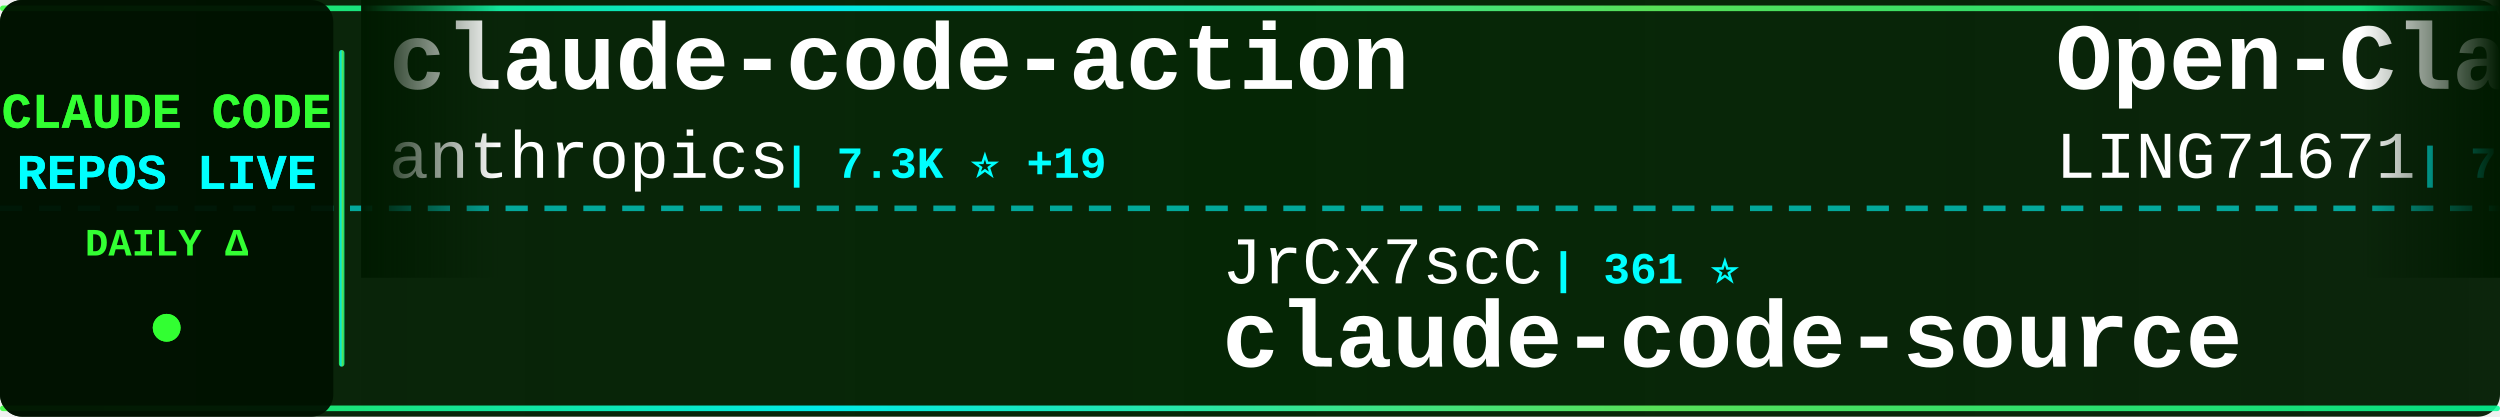
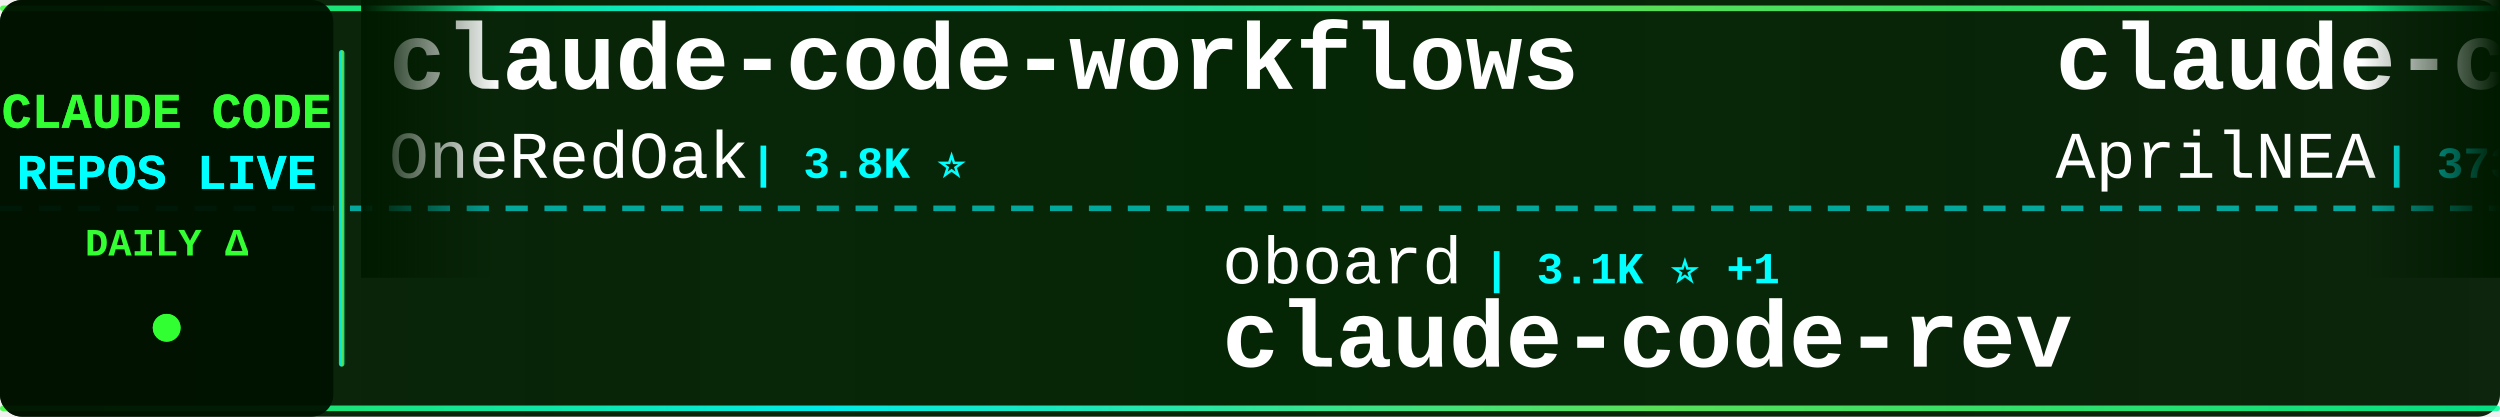
<svg xmlns="http://www.w3.org/2000/svg" width="900" height="150">
  <defs>
    <linearGradient id="tickerBg" x1="0%" y1="0%" x2="100%" y2="0%">
      <stop offset="0%" style="stop-color:#001a00;stop-opacity:0.95" />
      <stop offset="50%" style="stop-color:#002200;stop-opacity:0.98" />
      <stop offset="100%" style="stop-color:#001a00;stop-opacity:0.95" />
    </linearGradient>
    <linearGradient id="borderGrad" x1="0%" y1="0%" x2="100%" y2="0%">
      <stop offset="0%" style="stop-color:#33ff33;stop-opacity:0.85">
        <animate attributeName="stop-opacity" values="0.85;1;0.85" dur="2s" repeatCount="indefinite" />
      </stop>
      <stop offset="33%" style="stop-color:#00ffff;stop-opacity:0.9">
        <animate attributeName="stop-opacity" values="0.9;1;0.9" dur="2.2s" repeatCount="indefinite" />
      </stop>
      <stop offset="66%" style="stop-color:#66ff66;stop-opacity:0.85">
        <animate attributeName="stop-opacity" values="0.85;1;0.85" dur="1.8s" repeatCount="indefinite" />
      </stop>
      <stop offset="100%" style="stop-color:#00ff99;stop-opacity:0.85">
        <animate attributeName="stop-opacity" values="0.85;1;0.85" dur="2s" repeatCount="indefinite" />
      </stop>
    </linearGradient>
    <filter id="textGlow">
      <feGaussianBlur stdDeviation="0.1" result="coloredBlur" />
      <feMerge>
        <feMergeNode in="coloredBlur" />
        <feMergeNode in="SourceGraphic" />
      </feMerge>
    </filter>
    <filter id="metricGlow">
      <feGaussianBlur stdDeviation="0.2" result="coloredBlur" />
      <feMerge>
        <feMergeNode in="coloredBlur" />
        <feMergeNode in="SourceGraphic" />
      </feMerge>
    </filter>
    <linearGradient id="leftFade" x1="0%" y1="0%" x2="100%" y2="0%">
      <stop offset="0%" style="stop-color:#001a00;stop-opacity:1" />
      <stop offset="100%" style="stop-color:#001a00;stop-opacity:0" />
    </linearGradient>
    <linearGradient id="rightFade" x1="0%" y1="0%" x2="100%" y2="0%">
      <stop offset="0%" style="stop-color:#001a00;stop-opacity:0" />
      <stop offset="100%" style="stop-color:#001a00;stop-opacity:1" />
    </linearGradient>
  </defs>
  <rect width="900" height="150" fill="url(#tickerBg)" rx="8" />
  <rect x="0" y="2" width="900" height="2" fill="url(#borderGrad)" rx="1" />
  <rect x="0" y="146" width="900" height="2" fill="url(#borderGrad)" rx="1" />
  <line x1="0" y1="75" x2="900" y2="75" stroke="#00ffff" stroke-width="2" stroke-dasharray="8 6" opacity="0.6" />
  <rect x="0" y="0" width="120" height="150" fill="#001100" opacity="0.95" rx="8" />
  <text x="60" y="46" font-family="'Courier New', monospace" font-size="18" font-weight="bold" fill="#33ff33" text-anchor="middle" filter="url(#textGlow)">
    CLAUDE CODE
  </text>
  <text x="60" y="68" font-family="'Courier New', monospace" font-size="18" font-weight="bold" fill="#00ffff" text-anchor="middle" filter="url(#textGlow)">
    REPOS LIVE
  </text>
  <text x="60" y="92" font-family="'Courier New', monospace" font-size="14" font-weight="bold" fill="#33ff33" text-anchor="middle">
    DAILY Δ
  </text>
  <circle cx="60" cy="118" r="5" fill="#33ff33" filter="url(#metricGlow)">
    <animate attributeName="r" values="4;6;4" dur="1.5s" repeatCount="indefinite" />
    <animate attributeName="opacity" values="0.6;1;0.6" dur="1.5s" repeatCount="indefinite" />
  </circle>
  <rect x="122" y="18" width="2" height="114" fill="url(#borderGrad)" rx="1" />
  <clipPath id="tickerClip">
    <rect x="130" y="0" width="770" height="150" />
  </clipPath>
  <g clip-path="url(#tickerClip)">
    <g id="tickerItems">
      <animateTransform attributeName="transform" attributeType="XML" type="translate" from="0 0" to="-3000 0" dur="54s" repeatCount="indefinite" />
      <g transform="translate(0, 0)">
-         <text x="140" y="32" font-family="'Courier New', monospace" font-size="34" font-weight="bold" fill="#ffffff">claude-code-action</text>
-         <text x="140" y="64" font-family="'Courier New', monospace" font-size="24" font-weight="normal" fill="#ffffff" opacity="1.0">anthropics</text>
-         <text x="282" y="64" font-family="'Courier New', monospace" font-size="16" font-weight="bold" fill="#00ffff"> | 7.3K ⭐ +19</text>
+         <text x="140" y="32" font-family="'Courier New', monospace" font-size="34" font-weight="bold" fill="#ffffff">claude-code-workflows</text>
+         <text x="140" y="64" font-family="'Courier New', monospace" font-size="24" font-weight="normal" fill="#ffffff" opacity="1.0">OneRedOak</text>
+         <text x="270" y="64" font-family="'Courier New', monospace" font-size="16" font-weight="bold" fill="#00ffff"> | 3.8K ⭐</text>
      </g>
      <g transform="translate(300, 0)">
-         <text x="140" y="102" font-family="'Courier New', monospace" font-size="24" font-weight="normal" fill="#ffffff" opacity="1.0">JrCx7scC</text>
-         <text x="258" y="102" font-family="'Courier New', monospace" font-size="16" font-weight="bold" fill="#00ffff"> | 361 ⭐</text>
-         <text x="140" y="132" font-family="'Courier New', monospace" font-size="34" font-weight="bold" fill="#ffffff">claude-code-source</text>
+         <text x="140" y="102" font-family="'Courier New', monospace" font-size="24" font-weight="normal" fill="#ffffff" opacity="1.0">oboard</text>
+         <text x="234" y="102" font-family="'Courier New', monospace" font-size="16" font-weight="bold" fill="#00ffff"> | 3.1K ⭐ +1</text>
+         <text x="140" y="132" font-family="'Courier New', monospace" font-size="34" font-weight="bold" fill="#ffffff">claude-code-rev</text>
      </g>
      <g transform="translate(600, 0)">
-         <text x="140" y="32" font-family="'Courier New', monospace" font-size="34" font-weight="bold" fill="#ffffff">Open-ClaudeCode</text>
-         <text x="140" y="64" font-family="'Courier New', monospace" font-size="24" font-weight="normal" fill="#ffffff" opacity="1.0">LING71671</text>
-         <text x="270" y="64" font-family="'Courier New', monospace" font-size="16" font-weight="bold" fill="#00ffff"> | 785 ⭐ +3</text>
+         <text x="140" y="32" font-family="'Courier New', monospace" font-size="34" font-weight="bold" fill="#ffffff">claude-code-source</text>
+         <text x="140" y="64" font-family="'Courier New', monospace" font-size="24" font-weight="normal" fill="#ffffff" opacity="1.0">AprilNEA</text>
+         <text x="258" y="64" font-family="'Courier New', monospace" font-size="16" font-weight="bold" fill="#00ffff"> | 373 ⭐</text>
      </g>
      <g transform="translate(900, 0)">
-         <text x="140" y="102" font-family="'Courier New', monospace" font-size="24" font-weight="normal" fill="#ffffff" opacity="1.0">claude-code-best</text>
-         <text x="354" y="102" font-family="'Courier New', monospace" font-size="16" font-weight="bold" fill="#00ffff"> | 17.1K ⭐ +109</text>
-         <text x="140" y="132" font-family="'Courier New', monospace" font-size="34" font-weight="bold" fill="#ffffff">claude-code</text>
+         <text x="140" y="102" font-family="'Courier New', monospace" font-size="24" font-weight="normal" fill="#ffffff" opacity="1.0">repowise-dev</text>
+         <text x="306" y="102" font-family="'Courier New', monospace" font-size="16" font-weight="bold" fill="#00ffff"> | 973 ⭐ +1</text>
+         <text x="140" y="132" font-family="'Courier New', monospace" font-size="34" font-weight="bold" fill="#ffffff">claude-code-prompts</text>
      </g>
      <g transform="translate(1200, 0)">
-         <text x="140" y="32" font-family="'Courier New', monospace" font-size="34" font-weight="bold" fill="#ffffff">claude-code-system-promp...</text>
-         <text x="140" y="64" font-family="'Courier New', monospace" font-size="24" font-weight="normal" fill="#ffffff" opacity="1.0">Piebald-AI</text>
-         <text x="282" y="64" font-family="'Courier New', monospace" font-size="16" font-weight="bold" fill="#00ffff"> | 9.6K ⭐ +52</text>
+         <text x="140" y="32" font-family="'Courier New', monospace" font-size="34" font-weight="bold" fill="#ffffff">claude-code-tips</text>
+         <text x="140" y="64" font-family="'Courier New', monospace" font-size="24" font-weight="normal" fill="#ffffff" opacity="1.0">ykdojo</text>
+         <text x="234" y="64" font-family="'Courier New', monospace" font-size="16" font-weight="bold" fill="#00ffff"> | 8.0K ⭐ +24</text>
      </g>
      <g transform="translate(1500, 0)">
-         <text x="140" y="102" font-family="'Courier New', monospace" font-size="24" font-weight="normal" fill="#ffffff" opacity="1.0">FlorianBruniaux</text>
-         <text x="342" y="102" font-family="'Courier New', monospace" font-size="16" font-weight="bold" fill="#00ffff"> | 4.0K ⭐ +44</text>
-         <text x="140" y="132" font-family="'Courier New', monospace" font-size="34" font-weight="bold" fill="#ffffff">claude-code-ultimate-gui...</text>
+         <text x="140" y="102" font-family="'Courier New', monospace" font-size="24" font-weight="normal" fill="#ffffff" opacity="1.0">huangserva</text>
+         <text x="282" y="102" font-family="'Courier New', monospace" font-size="16" font-weight="bold" fill="#00ffff"> | 565 ⭐</text>
+         <text x="140" y="132" font-family="'Courier New', monospace" font-size="34" font-weight="bold" fill="#ffffff">claude-code-cli</text>
      </g>
      <g transform="translate(1800, 0)">
-         <text x="140" y="32" font-family="'Courier New', monospace" font-size="34" font-weight="bold" fill="#ffffff">claude-code</text>
-         <text x="140" y="64" font-family="'Courier New', monospace" font-size="24" font-weight="normal" fill="#ffffff" opacity="1.0">Onewon</text>
-         <text x="234" y="64" font-family="'Courier New', monospace" font-size="16" font-weight="bold" fill="#00ffff"> | 179 ⭐</text>
+         <text x="140" y="32" font-family="'Courier New', monospace" font-size="34" font-weight="bold" fill="#ffffff">oh-my-claudecode</text>
+         <text x="140" y="64" font-family="'Courier New', monospace" font-size="24" font-weight="normal" fill="#ffffff" opacity="1.0">Yeachan-Heo</text>
+         <text x="294" y="64" font-family="'Courier New', monospace" font-size="16" font-weight="bold" fill="#00ffff"> | 31.7K ⭐ +189</text>
      </g>
      <g transform="translate(2100, 0)">
-         <text x="140" y="102" font-family="'Courier New', monospace" font-size="24" font-weight="normal" fill="#ffffff" opacity="1.0">nicedreamzapp</text>
-         <text x="318" y="102" font-family="'Courier New', monospace" font-size="16" font-weight="bold" fill="#00ffff"> | 2.3K ⭐ +73</text>
-         <text x="140" y="132" font-family="'Courier New', monospace" font-size="34" font-weight="bold" fill="#ffffff">claude-code-local</text>
+         <text x="140" y="102" font-family="'Courier New', monospace" font-size="24" font-weight="normal" fill="#ffffff" opacity="1.0">rohitg00</text>
+         <text x="258" y="102" font-family="'Courier New', monospace" font-size="16" font-weight="bold" fill="#00ffff"> | 1.5K ⭐ +18</text>
+         <text x="140" y="132" font-family="'Courier New', monospace" font-size="34" font-weight="bold" fill="#ffffff">awesome-claude-code-tool...</text>
      </g>
      <g transform="translate(2400, 0)">
-         <text x="140" y="32" font-family="'Courier New', monospace" font-size="34" font-weight="bold" fill="#ffffff">claude-code</text>
-         <text x="140" y="64" font-family="'Courier New', monospace" font-size="24" font-weight="normal" fill="#ffffff" opacity="1.0">xorespesp</text>
-         <text x="270" y="64" font-family="'Courier New', monospace" font-size="16" font-weight="bold" fill="#00ffff"> | 221 ⭐</text>
+         <text x="140" y="32" font-family="'Courier New', monospace" font-size="34" font-weight="bold" fill="#ffffff">claude-code-rust</text>
+         <text x="140" y="64" font-family="'Courier New', monospace" font-size="24" font-weight="normal" fill="#ffffff" opacity="1.0">lorryjovens-hub</text>
+         <text x="342" y="64" font-family="'Courier New', monospace" font-size="16" font-weight="bold" fill="#00ffff"> | 1.5K ⭐ +7</text>
      </g>
      <g transform="translate(2700, 0)">
-         <text x="140" y="102" font-family="'Courier New', monospace" font-size="24" font-weight="normal" fill="#ffffff" opacity="1.0">luyao618</text>
-         <text x="258" y="102" font-family="'Courier New', monospace" font-size="16" font-weight="bold" fill="#00ffff"> | 1.2K ⭐ +10</text>
-         <text x="140" y="132" font-family="'Courier New', monospace" font-size="34" font-weight="bold" fill="#ffffff">Claude-Code-Source-Study</text>
+         <text x="140" y="102" font-family="'Courier New', monospace" font-size="24" font-weight="normal" fill="#ffffff" opacity="1.0">AICoderTudou</text>
+         <text x="306" y="102" font-family="'Courier New', monospace" font-size="16" font-weight="bold" fill="#00ffff"> | 497 ⭐ +1</text>
+         <text x="140" y="132" font-family="'Courier New', monospace" font-size="34" font-weight="bold" fill="#ffffff">claude-code-tudou</text>
      </g>
      <g transform="translate(3000, 0)">
-         <text x="140" y="32" font-family="'Courier New', monospace" font-size="34" font-weight="bold" fill="#ffffff">claude-code-action</text>
-         <text x="140" y="64" font-family="'Courier New', monospace" font-size="24" font-weight="normal" fill="#ffffff" opacity="1.0">anthropics</text>
-         <text x="282" y="64" font-family="'Courier New', monospace" font-size="16" font-weight="bold" fill="#00ffff"> | 7.3K ⭐ +19</text>
+         <text x="140" y="32" font-family="'Courier New', monospace" font-size="34" font-weight="bold" fill="#ffffff">claude-code-workflows</text>
+         <text x="140" y="64" font-family="'Courier New', monospace" font-size="24" font-weight="normal" fill="#ffffff" opacity="1.0">OneRedOak</text>
+         <text x="270" y="64" font-family="'Courier New', monospace" font-size="16" font-weight="bold" fill="#00ffff"> | 3.8K ⭐</text>
      </g>
      <g transform="translate(3300, 0)">
-         <text x="140" y="102" font-family="'Courier New', monospace" font-size="24" font-weight="normal" fill="#ffffff" opacity="1.0">JrCx7scC</text>
-         <text x="258" y="102" font-family="'Courier New', monospace" font-size="16" font-weight="bold" fill="#00ffff"> | 361 ⭐</text>
-         <text x="140" y="132" font-family="'Courier New', monospace" font-size="34" font-weight="bold" fill="#ffffff">claude-code-source</text>
+         <text x="140" y="102" font-family="'Courier New', monospace" font-size="24" font-weight="normal" fill="#ffffff" opacity="1.0">oboard</text>
+         <text x="234" y="102" font-family="'Courier New', monospace" font-size="16" font-weight="bold" fill="#00ffff"> | 3.1K ⭐ +1</text>
+         <text x="140" y="132" font-family="'Courier New', monospace" font-size="34" font-weight="bold" fill="#ffffff">claude-code-rev</text>
      </g>
      <g transform="translate(3600, 0)">
-         <text x="140" y="32" font-family="'Courier New', monospace" font-size="34" font-weight="bold" fill="#ffffff">Open-ClaudeCode</text>
-         <text x="140" y="64" font-family="'Courier New', monospace" font-size="24" font-weight="normal" fill="#ffffff" opacity="1.0">LING71671</text>
-         <text x="270" y="64" font-family="'Courier New', monospace" font-size="16" font-weight="bold" fill="#00ffff"> | 785 ⭐ +3</text>
+         <text x="140" y="32" font-family="'Courier New', monospace" font-size="34" font-weight="bold" fill="#ffffff">claude-code-source</text>
+         <text x="140" y="64" font-family="'Courier New', monospace" font-size="24" font-weight="normal" fill="#ffffff" opacity="1.0">AprilNEA</text>
+         <text x="258" y="64" font-family="'Courier New', monospace" font-size="16" font-weight="bold" fill="#00ffff"> | 373 ⭐</text>
      </g>
      <g transform="translate(3900, 0)">
-         <text x="140" y="102" font-family="'Courier New', monospace" font-size="24" font-weight="normal" fill="#ffffff" opacity="1.0">claude-code-best</text>
-         <text x="354" y="102" font-family="'Courier New', monospace" font-size="16" font-weight="bold" fill="#00ffff"> | 17.1K ⭐ +109</text>
-         <text x="140" y="132" font-family="'Courier New', monospace" font-size="34" font-weight="bold" fill="#ffffff">claude-code</text>
+         <text x="140" y="102" font-family="'Courier New', monospace" font-size="24" font-weight="normal" fill="#ffffff" opacity="1.0">repowise-dev</text>
+         <text x="306" y="102" font-family="'Courier New', monospace" font-size="16" font-weight="bold" fill="#00ffff"> | 973 ⭐ +1</text>
+         <text x="140" y="132" font-family="'Courier New', monospace" font-size="34" font-weight="bold" fill="#ffffff">claude-code-prompts</text>
      </g>
    </g>
  </g>
  <rect x="130" y="0" width="50" height="100" fill="url(#leftFade)" />
  <rect x="850" y="0" width="50" height="100" fill="url(#rightFade)" />
</svg>
